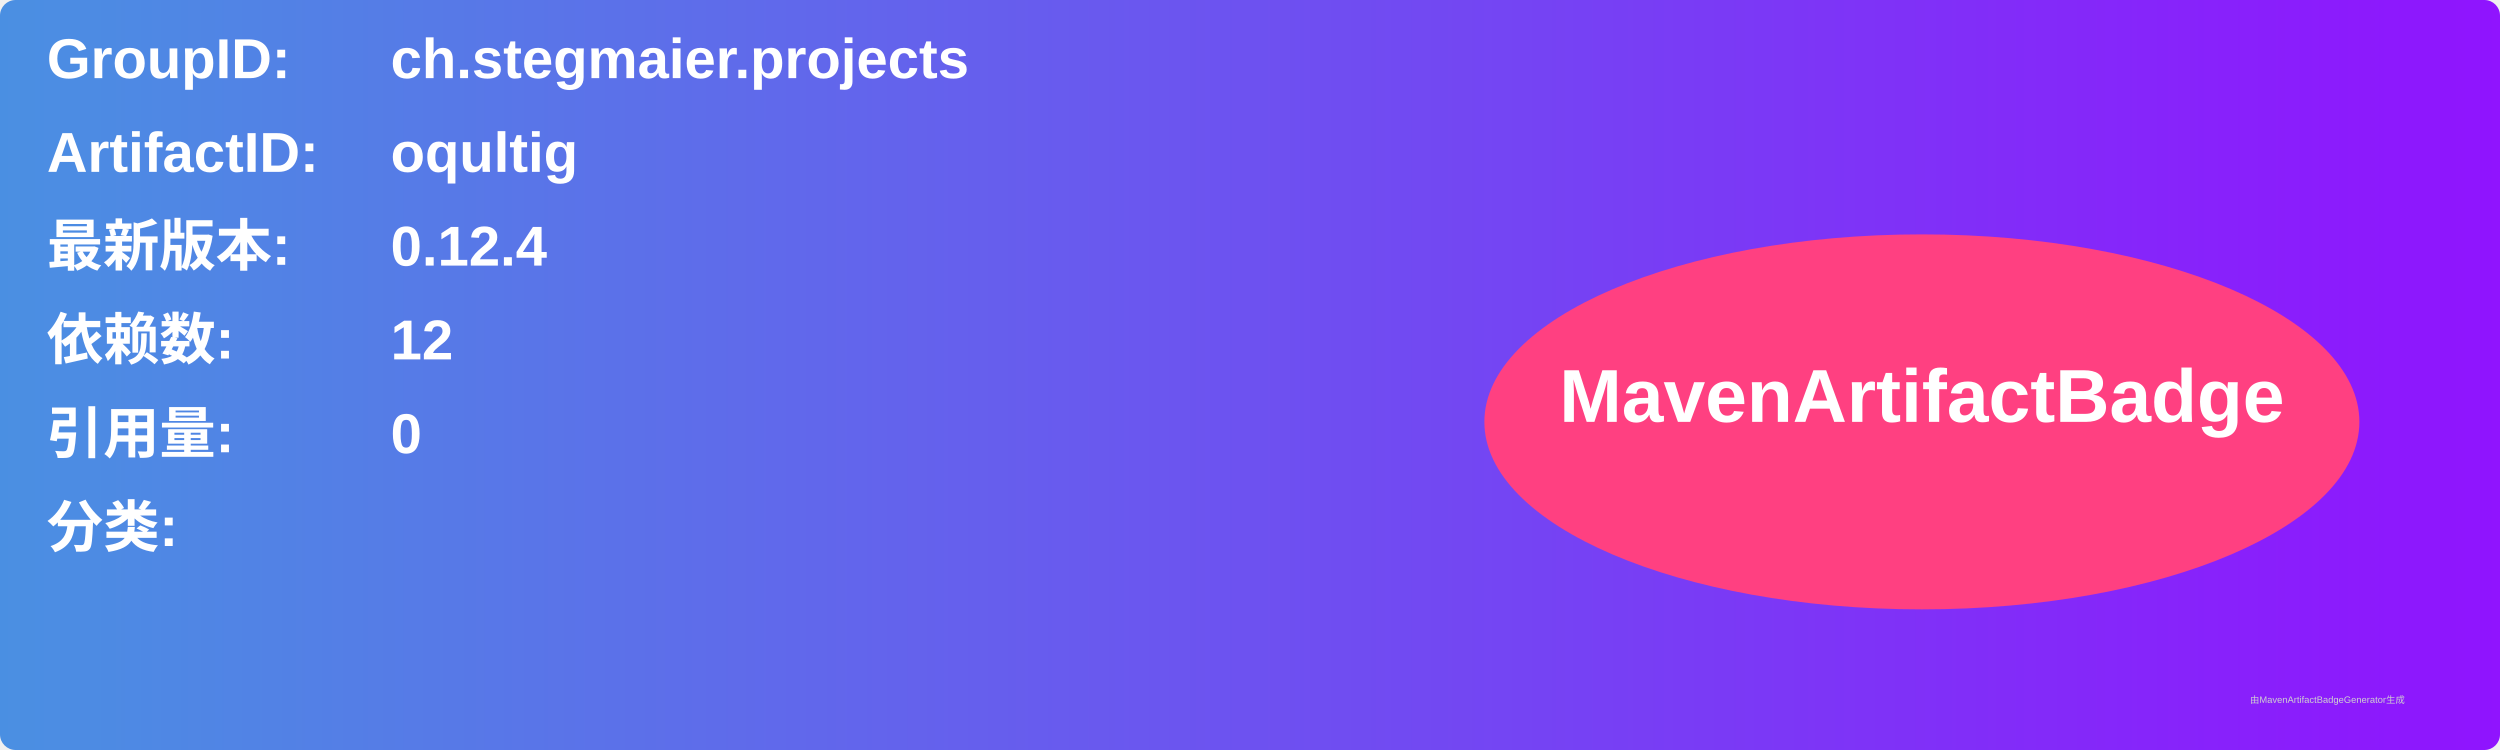
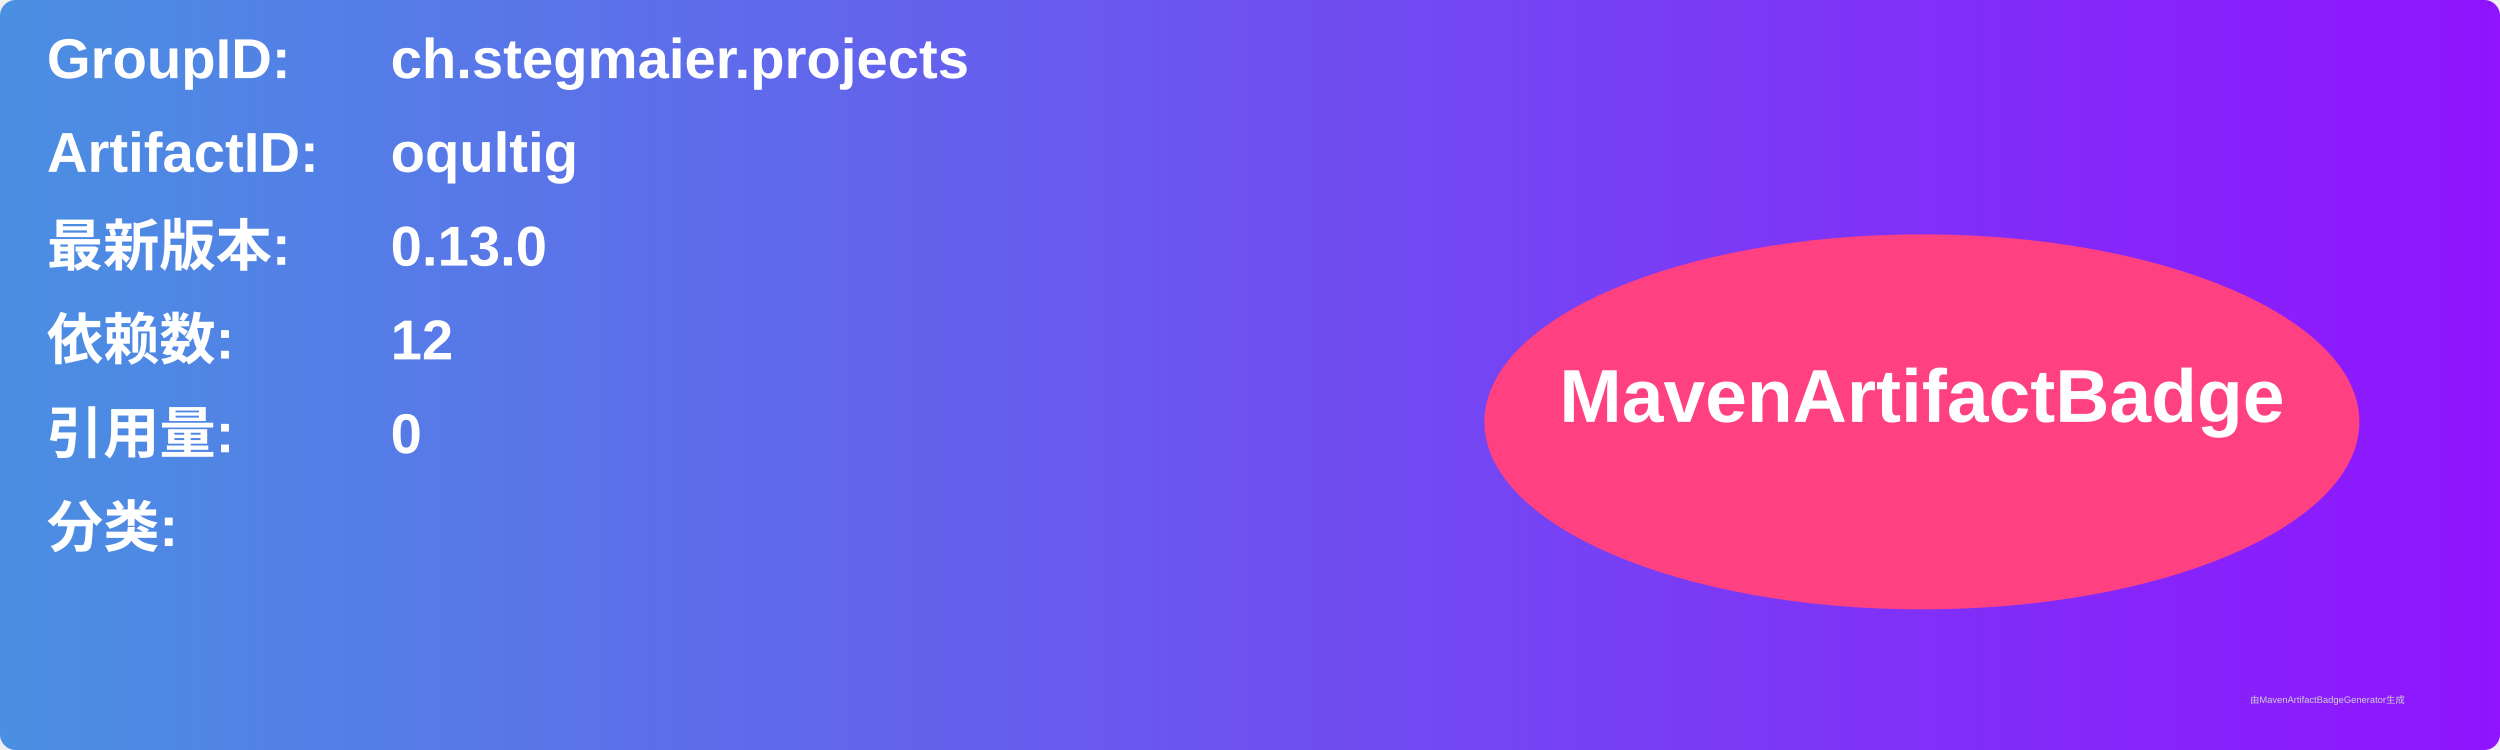
<svg xmlns="http://www.w3.org/2000/svg" width="800" height="240" viewBox="0 0 800 240">
  <linearGradient id="grad" x1="0%" y1="0%" x2="100%" y2="0%">
    <stop offset="0%" stop-color="#4a90e2" />
    <stop offset="100%" stop-color="#9013fe" />
  </linearGradient>
  <rect width="100%" height="100%" rx="5" ry="5" fill="url(#grad)" />
  <g transform="translate(15, 15)">
    <text x="0" y="10" font-family="Arial" font-size="18" fill="white" font-weight="bold" width="260">GroupID:</text>
    <text x="110" y="10" font-family="Arial" font-size="18" fill="white" font-weight="bold" width="460">ch.stegmaier.projects</text>
    <text x="0" y="40" font-family="Arial" font-size="18" fill="white" font-weight="bold" width="260">ArtifactID:</text>
    <text x="110" y="40" font-family="Arial" font-size="18" fill="white" font-weight="bold" width="460">oqultig</text>
    <text x="0" y="70" font-family="Arial" font-size="18" fill="white" font-weight="bold">最新版本:</text>
    <text x="110" y="70" font-family="Arial" font-size="18" fill="white" font-weight="bold">
-       <tspan font-weight="bold">0.12.4</tspan>
+       <tspan font-weight="bold">0.13.0</tspan>
    </text>
    <text x="0" y="100" font-family="Arial" font-size="18" fill="white" font-weight="bold">依赖数: </text>
    <text x="110" y="100" font-family="Arial" font-size="18" fill="white">
      <tspan font-weight="bold">12</tspan>
    </text>
    <text x="0" y="130" font-family="Arial" font-size="18" fill="white" font-weight="bold">引用量: </text>
    <text x="110" y="130" font-family="Arial" font-size="18" fill="white">
      <tspan font-weight="bold">0</tspan>
    </text>
    <text x="0" y="160" font-family="Arial" font-size="18" fill="white" font-weight="bold">分类:</text>
    <text x="10" y="190" font-family="Arial" font-size="10" fill="white">
      <tspan font-weight="bold" />
    </text>
    <ellipse cx="600" cy="120" rx="140" ry="60" fill="#ff4081" />
    <text x="600" y="120" text-anchor="middle" font-family="Arial" font-size="24" fill="white" font-weight="bold">MavenArtifactBadge</text>
  </g>
  <text x="720" y="225" font-family="Arial" font-size="3" fill="#d0d0d0">由MavenArtifactBadgeGenerator生成</text>
</svg>
